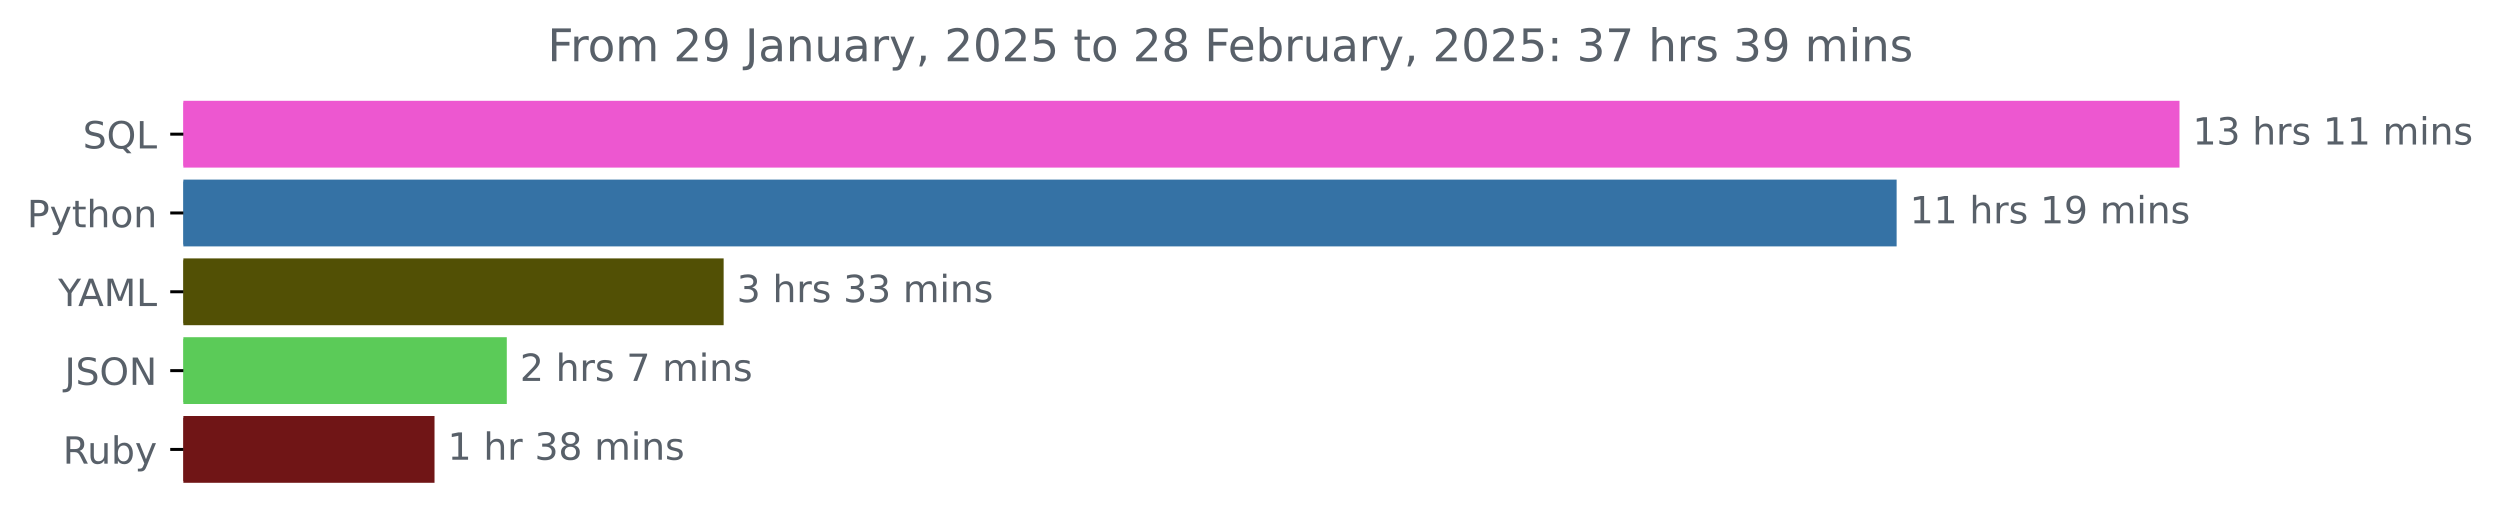
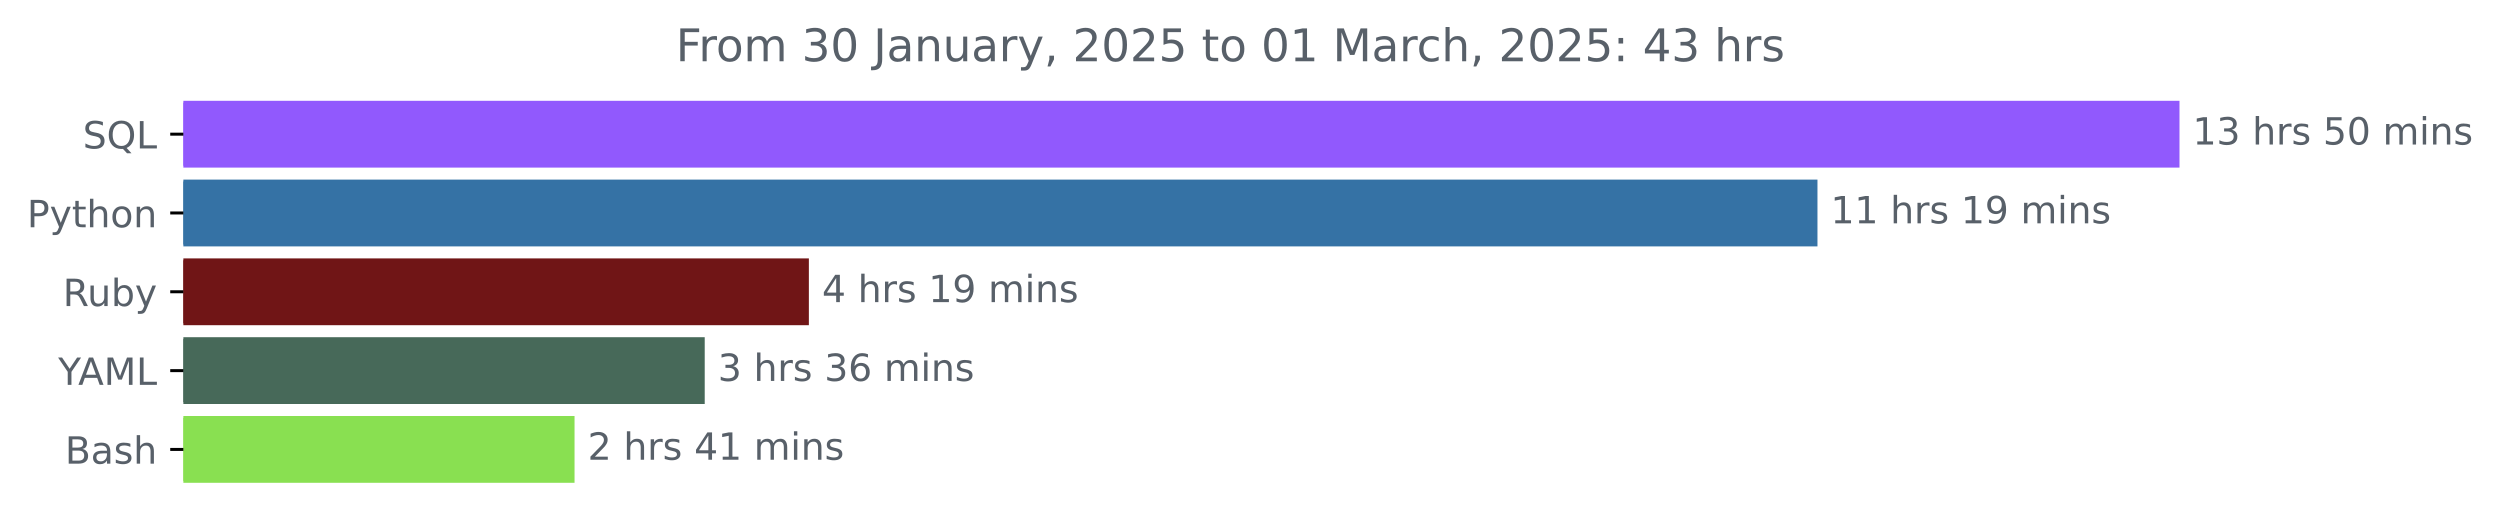
<svg xmlns="http://www.w3.org/2000/svg" xmlns:xlink="http://www.w3.org/1999/xlink" width="666.199pt" height="140.398pt" viewBox="0 0 666.199 140.398" version="1.1">
  <defs>
    <style type="text/css">*{stroke-linejoin: round; stroke-linecap: butt}</style>
  </defs>
  <g id="figure_1">
    <g id="patch_1">
      <path d="M 0 140.398  L 666.199 140.398  L 666.199 0  L 0 0  L 0 140.398  z " style="fill: none" />
    </g>
    <g id="axes_1">
      <g id="patch_2">
-         <path d="M 48.862 27.358  L 580.291 27.358  L 580.291 44.158  L 48.862 44.158  z " clip-path="url(#p074d5cef01)" style="fill: #ed57d0; stroke: #ed57d0; stroke-linejoin: miter" />
+         <path d="M 48.862 27.358  L 580.291 27.358  L 580.291 44.158  L 48.862 44.158  z " clip-path="url(#p44ab628d18)" style="fill: #9159fd; stroke: #9159fd; stroke-linejoin: miter" />
      </g>
      <g id="patch_3">
-         <path d="M 48.862 48.358  L 504.914 48.358  L 504.914 65.158  L 48.862 65.158  z " clip-path="url(#p074d5cef01)" style="fill: #3572a5; stroke: #3572a5; stroke-linejoin: miter" />
+         <path d="M 48.862 48.358  L 483.818 48.358  L 483.818 65.158  L 48.862 65.158  z " clip-path="url(#p44ab628d18)" style="fill: #3572a5; stroke: #3572a5; stroke-linejoin: miter" />
      </g>
      <g id="patch_4">
-         <path d="M 48.862 69.358  L 192.336 69.358  L 192.336 86.158  L 48.862 86.158  z " clip-path="url(#p074d5cef01)" style="fill: #525005; stroke: #525005; stroke-linejoin: miter" />
+         <path d="M 48.862 69.358  L 215.047 69.358  L 215.047 86.158  L 48.862 86.158  z " clip-path="url(#p44ab628d18)" style="fill: #701516; stroke: #701516; stroke-linejoin: miter" />
      </g>
      <g id="patch_5">
-         <path d="M 48.862 90.358  L 134.552 90.358  L 134.552 107.158  L 48.862 107.158  z " clip-path="url(#p074d5cef01)" style="fill: #5bcb58; stroke: #5bcb58; stroke-linejoin: miter" />
+         <path d="M 48.862 90.358  L 187.295 90.358  L 187.295 107.158  L 48.862 107.158  z " clip-path="url(#p44ab628d18)" style="fill: #476959; stroke: #476959; stroke-linejoin: miter" />
      </g>
      <g id="patch_6">
-         <path d="M 48.862 111.358  L 115.291 111.358  L 115.291 128.158  L 48.862 128.158  z " clip-path="url(#p074d5cef01)" style="fill: #701516; stroke: #701516; stroke-linejoin: miter" />
+         <path d="M 48.862 111.358  L 152.604 111.358  L 152.604 128.158  L 48.862 128.158  z " clip-path="url(#p44ab628d18)" style="fill: #89e051; stroke: #89e051; stroke-linejoin: miter" />
      </g>
      <g id="matplotlib.axis_1" />
      <g id="matplotlib.axis_2">
        <g id="ytick_1">
          <g id="line2d_1">
            <defs>
-               <path id="mf39de351c3" d="M 0 0  L -3.5 0  " style="stroke: #000000; stroke-width: 0.8" />
+               <path id="md99f0c4c1a" d="M 0 0  L -3.5 0  " style="stroke: #000000; stroke-width: 0.8" />
            </defs>
            <g>
-               <use xlink:href="#mf39de351c3" x="48.862" y="35.758" style="stroke: #000000; stroke-width: 0.8" />
+               <use xlink:href="#md99f0c4c1a" x="48.862" y="35.758" style="stroke: #000000; stroke-width: 0.8" />
            </g>
          </g>
          <g id="text_1">
            <g style="fill: #586069" transform="translate(22.07031 39.55734) scale(0.1 -0.1)">
              <defs>
                <path id="DejaVuSans-53" d="M 3425 4513  L 3425 3897  Q 3066 4069 2747 4153  Q 2428 4238 2131 4238  Q 1616 4238 1336 4038  Q 1056 3838 1056 3469  Q 1056 3159 1242 3001  Q 1428 2844 1947 2747  L 2328 2669  Q 3034 2534 3370 2195  Q 3706 1856 3706 1288  Q 3706 609 3251 259  Q 2797 -91 1919 -91  Q 1588 -91 1214 -16  Q 841 59 441 206  L 441 856  Q 825 641 1194 531  Q 1563 422 1919 422  Q 2459 422 2753 634  Q 3047 847 3047 1241  Q 3047 1584 2836 1778  Q 2625 1972 2144 2069  L 1759 2144  Q 1053 2284 737 2584  Q 422 2884 422 3419  Q 422 4038 858 4394  Q 1294 4750 2059 4750  Q 2388 4750 2728 4690  Q 3069 4631 3425 4513  z " transform="scale(0.015625)" />
                <path id="DejaVuSans-51" d="M 2522 4238  Q 1834 4238 1429 3725  Q 1025 3213 1025 2328  Q 1025 1447 1429 934  Q 1834 422 2522 422  Q 3209 422 3611 934  Q 4013 1447 4013 2328  Q 4013 3213 3611 3725  Q 3209 4238 2522 4238  z M 3406 84  L 4238 -825  L 3475 -825  L 2784 -78  Q 2681 -84 2626 -87  Q 2572 -91 2522 -91  Q 1538 -91 948 567  Q 359 1225 359 2328  Q 359 3434 948 4092  Q 1538 4750 2522 4750  Q 3503 4750 4090 4092  Q 4678 3434 4678 2328  Q 4678 1516 4351 937  Q 4025 359 3406 84  z " transform="scale(0.015625)" />
                <path id="DejaVuSans-4c" d="M 628 4666  L 1259 4666  L 1259 531  L 3531 531  L 3531 0  L 628 0  L 628 4666  z " transform="scale(0.015625)" />
              </defs>
              <use xlink:href="#DejaVuSans-53" />
              <use xlink:href="#DejaVuSans-51" x="63.477" />
              <use xlink:href="#DejaVuSans-4c" x="142.188" />
            </g>
          </g>
        </g>
        <g id="ytick_2">
          <g id="line2d_2">
            <g>
-               <use xlink:href="#mf39de351c3" x="48.862" y="56.758" style="stroke: #000000; stroke-width: 0.8" />
+               <use xlink:href="#md99f0c4c1a" x="48.862" y="56.758" style="stroke: #000000; stroke-width: 0.8" />
            </g>
          </g>
          <g id="text_2">
            <g style="fill: #586069" transform="translate(7.2 60.55734) scale(0.1 -0.1)">
              <defs>
                <path id="DejaVuSans-50" d="M 1259 4147  L 1259 2394  L 2053 2394  Q 2494 2394 2734 2622  Q 2975 2850 2975 3272  Q 2975 3691 2734 3919  Q 2494 4147 2053 4147  L 1259 4147  z M 628 4666  L 2053 4666  Q 2838 4666 3239 4311  Q 3641 3956 3641 3272  Q 3641 2581 3239 2228  Q 2838 1875 2053 1875  L 1259 1875  L 1259 0  L 628 0  L 628 4666  z " transform="scale(0.015625)" />
                <path id="DejaVuSans-79" d="M 2059 -325  Q 1816 -950 1584 -1140  Q 1353 -1331 966 -1331  L 506 -1331  L 506 -850  L 844 -850  Q 1081 -850 1212 -737  Q 1344 -625 1503 -206  L 1606 56  L 191 3500  L 800 3500  L 1894 763  L 2988 3500  L 3597 3500  L 2059 -325  z " transform="scale(0.015625)" />
                <path id="DejaVuSans-74" d="M 1172 4494  L 1172 3500  L 2356 3500  L 2356 3053  L 1172 3053  L 1172 1153  Q 1172 725 1289 603  Q 1406 481 1766 481  L 2356 481  L 2356 0  L 1766 0  Q 1100 0 847 248  Q 594 497 594 1153  L 594 3053  L 172 3053  L 172 3500  L 594 3500  L 594 4494  L 1172 4494  z " transform="scale(0.015625)" />
                <path id="DejaVuSans-68" d="M 3513 2113  L 3513 0  L 2938 0  L 2938 2094  Q 2938 2591 2744 2837  Q 2550 3084 2163 3084  Q 1697 3084 1428 2787  Q 1159 2491 1159 1978  L 1159 0  L 581 0  L 581 4863  L 1159 4863  L 1159 2956  Q 1366 3272 1645 3428  Q 1925 3584 2291 3584  Q 2894 3584 3203 3211  Q 3513 2838 3513 2113  z " transform="scale(0.015625)" />
                <path id="DejaVuSans-6f" d="M 1959 3097  Q 1497 3097 1228 2736  Q 959 2375 959 1747  Q 959 1119 1226 758  Q 1494 397 1959 397  Q 2419 397 2687 759  Q 2956 1122 2956 1747  Q 2956 2369 2687 2733  Q 2419 3097 1959 3097  z M 1959 3584  Q 2709 3584 3137 3096  Q 3566 2609 3566 1747  Q 3566 888 3137 398  Q 2709 -91 1959 -91  Q 1206 -91 779 398  Q 353 888 353 1747  Q 353 2609 779 3096  Q 1206 3584 1959 3584  z " transform="scale(0.015625)" />
                <path id="DejaVuSans-6e" d="M 3513 2113  L 3513 0  L 2938 0  L 2938 2094  Q 2938 2591 2744 2837  Q 2550 3084 2163 3084  Q 1697 3084 1428 2787  Q 1159 2491 1159 1978  L 1159 0  L 581 0  L 581 3500  L 1159 3500  L 1159 2956  Q 1366 3272 1645 3428  Q 1925 3584 2291 3584  Q 2894 3584 3203 3211  Q 3513 2838 3513 2113  z " transform="scale(0.015625)" />
              </defs>
              <use xlink:href="#DejaVuSans-50" />
              <use xlink:href="#DejaVuSans-79" x="60.303" />
              <use xlink:href="#DejaVuSans-74" x="119.482" />
              <use xlink:href="#DejaVuSans-68" x="158.691" />
              <use xlink:href="#DejaVuSans-6f" x="222.07" />
              <use xlink:href="#DejaVuSans-6e" x="283.252" />
            </g>
          </g>
        </g>
        <g id="ytick_3">
          <g id="line2d_3">
            <g>
-               <use xlink:href="#mf39de351c3" x="48.862" y="77.758" style="stroke: #000000; stroke-width: 0.8" />
+               <use xlink:href="#md99f0c4c1a" x="48.862" y="77.758" style="stroke: #000000; stroke-width: 0.8" />
            </g>
          </g>
          <g id="text_3">
-             <g style="fill: #586069" transform="translate(15.48906 81.55734) scale(0.1 -0.1)">
+             <g style="fill: #586069" transform="translate(16.75937 81.55734) scale(0.1 -0.1)">
+               <defs>
+                 <path id="DejaVuSans-52" d="M 2841 2188  Q 3044 2119 3236 1894  Q 3428 1669 3622 1275  L 4263 0  L 3584 0  L 2988 1197  Q 2756 1666 2539 1819  Q 2322 1972 1947 1972  L 1259 1972  L 1259 0  L 628 0  L 628 4666  L 2053 4666  Q 2853 4666 3247 4331  Q 3641 3997 3641 3322  Q 3641 2881 3436 2590  Q 3231 2300 2841 2188  z M 1259 4147  L 1259 2491  L 2053 2491  Q 2509 2491 2742 2702  Q 2975 2913 2975 3322  Q 2975 3731 2742 3939  Q 2509 4147 2053 4147  L 1259 4147  z " transform="scale(0.015625)" />
+                 <path id="DejaVuSans-75" d="M 544 1381  L 544 3500  L 1119 3500  L 1119 1403  Q 1119 906 1312 657  Q 1506 409 1894 409  Q 2359 409 2629 706  Q 2900 1003 2900 1516  L 2900 3500  L 3475 3500  L 3475 0  L 2900 0  L 2900 538  Q 2691 219 2414 64  Q 2138 -91 1772 -91  Q 1169 -91 856 284  Q 544 659 544 1381  z M 1991 3584  L 1991 3584  z " transform="scale(0.015625)" />
+                 <path id="DejaVuSans-62" d="M 3116 1747  Q 3116 2381 2855 2742  Q 2594 3103 2138 3103  Q 1681 3103 1420 2742  Q 1159 2381 1159 1747  Q 1159 1113 1420 752  Q 1681 391 2138 391  Q 2594 391 2855 752  Q 3116 1113 3116 1747  z M 1159 2969  Q 1341 3281 1617 3432  Q 1894 3584 2278 3584  Q 2916 3584 3314 3078  Q 3713 2572 3713 1747  Q 3713 922 3314 415  Q 2916 -91 2278 -91  Q 1894 -91 1617 61  Q 1341 213 1159 525  L 1159 0  L 581 0  L 581 4863  L 1159 4863  L 1159 2969  z " transform="scale(0.015625)" />
+               </defs>
+               <use xlink:href="#DejaVuSans-52" />
+               <use xlink:href="#DejaVuSans-75" x="64.982" />
+               <use xlink:href="#DejaVuSans-62" x="128.361" />
+               <use xlink:href="#DejaVuSans-79" x="191.838" />
+             </g>
+           </g>
+         </g>
+         <g id="ytick_4">
+           <g id="line2d_4">
+             <g>
+               <use xlink:href="#md99f0c4c1a" x="48.862" y="98.758" style="stroke: #000000; stroke-width: 0.8" />
+             </g>
+           </g>
+           <g id="text_4">
+             <g style="fill: #586069" transform="translate(15.48906 102.5573) scale(0.1 -0.1)">
              <defs>
                <path id="DejaVuSans-59" d="M -13 4666  L 666 4666  L 1959 2747  L 3244 4666  L 3922 4666  L 2272 2222  L 2272 0  L 1638 0  L 1638 2222  L -13 4666  z " transform="scale(0.015625)" />
                <path id="DejaVuSans-41" d="M 2188 4044  L 1331 1722  L 3047 1722  L 2188 4044  z M 1831 4666  L 2547 4666  L 4325 0  L 3669 0  L 3244 1197  L 1141 1197  L 716 0  L 50 0  L 1831 4666  z " transform="scale(0.015625)" />
                <path id="DejaVuSans-4d" d="M 628 4666  L 1569 4666  L 2759 1491  L 3956 4666  L 4897 4666  L 4897 0  L 4281 0  L 4281 4097  L 3078 897  L 2444 897  L 1241 4097  L 1241 0  L 628 0  L 628 4666  z " transform="scale(0.015625)" />
              </defs>
              <use xlink:href="#DejaVuSans-59" />
              <use xlink:href="#DejaVuSans-41" x="53.334" />
              <use xlink:href="#DejaVuSans-4d" x="121.742" />
              <use xlink:href="#DejaVuSans-4c" x="208.021" />
            </g>
          </g>
        </g>
-         <g id="ytick_4">
-           <g id="line2d_4">
-             <g>
-               <use xlink:href="#mf39de351c3" x="48.862" y="98.758" style="stroke: #000000; stroke-width: 0.8" />
-             </g>
-           </g>
-           <g id="text_4">
-             <g style="fill: #586069" transform="translate(17.21094 102.5573) scale(0.1 -0.1)">
-               <defs>
-                 <path id="DejaVuSans-4a" d="M 628 4666  L 1259 4666  L 1259 325  Q 1259 -519 939 -900  Q 619 -1281 -91 -1281  L -331 -1281  L -331 -750  L -134 -750  Q 284 -750 456 -515  Q 628 -281 628 325  L 628 4666  z " transform="scale(0.015625)" />
-                 <path id="DejaVuSans-4f" d="M 2522 4238  Q 1834 4238 1429 3725  Q 1025 3213 1025 2328  Q 1025 1447 1429 934  Q 1834 422 2522 422  Q 3209 422 3611 934  Q 4013 1447 4013 2328  Q 4013 3213 3611 3725  Q 3209 4238 2522 4238  z M 2522 4750  Q 3503 4750 4090 4092  Q 4678 3434 4678 2328  Q 4678 1225 4090 567  Q 3503 -91 2522 -91  Q 1538 -91 948 565  Q 359 1222 359 2328  Q 359 3434 948 4092  Q 1538 4750 2522 4750  z " transform="scale(0.015625)" />
-                 <path id="DejaVuSans-4e" d="M 628 4666  L 1478 4666  L 3547 763  L 3547 4666  L 4159 4666  L 4159 0  L 3309 0  L 1241 3903  L 1241 0  L 628 0  L 628 4666  z " transform="scale(0.015625)" />
-               </defs>
-               <use xlink:href="#DejaVuSans-4a" />
-               <use xlink:href="#DejaVuSans-53" x="29.492" />
-               <use xlink:href="#DejaVuSans-4f" x="92.969" />
-               <use xlink:href="#DejaVuSans-4e" x="171.68" />
-             </g>
-           </g>
-         </g>
        <g id="ytick_5">
          <g id="line2d_5">
            <g>
-               <use xlink:href="#mf39de351c3" x="48.862" y="119.758" style="stroke: #000000; stroke-width: 0.8" />
+               <use xlink:href="#md99f0c4c1a" x="48.862" y="119.758" style="stroke: #000000; stroke-width: 0.8" />
            </g>
          </g>
          <g id="text_5">
-             <g style="fill: #586069" transform="translate(16.75937 123.5573) scale(0.1 -0.1)">
-               <defs>
-                 <path id="DejaVuSans-52" d="M 2841 2188  Q 3044 2119 3236 1894  Q 3428 1669 3622 1275  L 4263 0  L 3584 0  L 2988 1197  Q 2756 1666 2539 1819  Q 2322 1972 1947 1972  L 1259 1972  L 1259 0  L 628 0  L 628 4666  L 2053 4666  Q 2853 4666 3247 4331  Q 3641 3997 3641 3322  Q 3641 2881 3436 2590  Q 3231 2300 2841 2188  z M 1259 4147  L 1259 2491  L 2053 2491  Q 2509 2491 2742 2702  Q 2975 2913 2975 3322  Q 2975 3731 2742 3939  Q 2509 4147 2053 4147  L 1259 4147  z " transform="scale(0.015625)" />
-                 <path id="DejaVuSans-75" d="M 544 1381  L 544 3500  L 1119 3500  L 1119 1403  Q 1119 906 1312 657  Q 1506 409 1894 409  Q 2359 409 2629 706  Q 2900 1003 2900 1516  L 2900 3500  L 3475 3500  L 3475 0  L 2900 0  L 2900 538  Q 2691 219 2414 64  Q 2138 -91 1772 -91  Q 1169 -91 856 284  Q 544 659 544 1381  z M 1991 3584  L 1991 3584  z " transform="scale(0.015625)" />
-                 <path id="DejaVuSans-62" d="M 3116 1747  Q 3116 2381 2855 2742  Q 2594 3103 2138 3103  Q 1681 3103 1420 2742  Q 1159 2381 1159 1747  Q 1159 1113 1420 752  Q 1681 391 2138 391  Q 2594 391 2855 752  Q 3116 1113 3116 1747  z M 1159 2969  Q 1341 3281 1617 3432  Q 1894 3584 2278 3584  Q 2916 3584 3314 3078  Q 3713 2572 3713 1747  Q 3713 922 3314 415  Q 2916 -91 2278 -91  Q 1894 -91 1617 61  Q 1341 213 1159 525  L 1159 0  L 581 0  L 581 4863  L 1159 4863  L 1159 2969  z " transform="scale(0.015625)" />
-               </defs>
-               <use xlink:href="#DejaVuSans-52" />
-               <use xlink:href="#DejaVuSans-75" x="64.982" />
-               <use xlink:href="#DejaVuSans-62" x="128.361" />
-               <use xlink:href="#DejaVuSans-79" x="191.838" />
+             <g style="fill: #586069" transform="translate(17.32656 123.5573) scale(0.1 -0.1)">
+               <defs>
+                 <path id="DejaVuSans-42" d="M 1259 2228  L 1259 519  L 2272 519  Q 2781 519 3026 730  Q 3272 941 3272 1375  Q 3272 1813 3026 2020  Q 2781 2228 2272 2228  L 1259 2228  z M 1259 4147  L 1259 2741  L 2194 2741  Q 2656 2741 2882 2914  Q 3109 3088 3109 3444  Q 3109 3797 2882 3972  Q 2656 4147 2194 4147  L 1259 4147  z M 628 4666  L 2241 4666  Q 2963 4666 3353 4366  Q 3744 4066 3744 3513  Q 3744 3084 3544 2831  Q 3344 2578 2956 2516  Q 3422 2416 3680 2098  Q 3938 1781 3938 1306  Q 3938 681 3513 340  Q 3088 0 2303 0  L 628 0  L 628 4666  z " transform="scale(0.015625)" />
+                 <path id="DejaVuSans-61" d="M 2194 1759  Q 1497 1759 1228 1600  Q 959 1441 959 1056  Q 959 750 1161 570  Q 1363 391 1709 391  Q 2188 391 2477 730  Q 2766 1069 2766 1631  L 2766 1759  L 2194 1759  z M 3341 1997  L 3341 0  L 2766 0  L 2766 531  Q 2569 213 2275 61  Q 1981 -91 1556 -91  Q 1019 -91 701 211  Q 384 513 384 1019  Q 384 1609 779 1909  Q 1175 2209 1959 2209  L 2766 2209  L 2766 2266  Q 2766 2663 2505 2880  Q 2244 3097 1772 3097  Q 1472 3097 1187 3025  Q 903 2953 641 2809  L 641 3341  Q 956 3463 1253 3523  Q 1550 3584 1831 3584  Q 2591 3584 2966 3190  Q 3341 2797 3341 1997  z " transform="scale(0.015625)" />
+                 <path id="DejaVuSans-73" d="M 2834 3397  L 2834 2853  Q 2591 2978 2328 3040  Q 2066 3103 1784 3103  Q 1356 3103 1142 2972  Q 928 2841 928 2578  Q 928 2378 1081 2264  Q 1234 2150 1697 2047  L 1894 2003  Q 2506 1872 2764 1633  Q 3022 1394 3022 966  Q 3022 478 2636 193  Q 2250 -91 1575 -91  Q 1294 -91 989 -36  Q 684 19 347 128  L 347 722  Q 666 556 975 473  Q 1284 391 1588 391  Q 1994 391 2212 530  Q 2431 669 2431 922  Q 2431 1156 2273 1281  Q 2116 1406 1581 1522  L 1381 1569  Q 847 1681 609 1914  Q 372 2147 372 2553  Q 372 3047 722 3315  Q 1072 3584 1716 3584  Q 2034 3584 2315 3537  Q 2597 3491 2834 3397  z " transform="scale(0.015625)" />
+               </defs>
+               <use xlink:href="#DejaVuSans-42" />
+               <use xlink:href="#DejaVuSans-61" x="68.604" />
+               <use xlink:href="#DejaVuSans-73" x="129.883" />
+               <use xlink:href="#DejaVuSans-68" x="181.982" />
            </g>
          </g>
        </g>
      </g>
      <g id="text_6">
        <g style="fill: #586069" transform="translate(584.2911 38.5175) scale(0.1 -0.1)">
          <defs>
            <path id="DejaVuSans-31" d="M 794 531  L 1825 531  L 1825 4091  L 703 3866  L 703 4441  L 1819 4666  L 2450 4666  L 2450 531  L 3481 531  L 3481 0  L 794 0  L 794 531  z " transform="scale(0.015625)" />
            <path id="DejaVuSans-33" d="M 2597 2516  Q 3050 2419 3304 2112  Q 3559 1806 3559 1356  Q 3559 666 3084 287  Q 2609 -91 1734 -91  Q 1441 -91 1130 -33  Q 819 25 488 141  L 488 750  Q 750 597 1062 519  Q 1375 441 1716 441  Q 2309 441 2620 675  Q 2931 909 2931 1356  Q 2931 1769 2642 2001  Q 2353 2234 1838 2234  L 1294 2234  L 1294 2753  L 1863 2753  Q 2328 2753 2575 2939  Q 2822 3125 2822 3475  Q 2822 3834 2567 4026  Q 2313 4219 1838 4219  Q 1578 4219 1281 4162  Q 984 4106 628 3988  L 628 4550  Q 988 4650 1302 4700  Q 1616 4750 1894 4750  Q 2613 4750 3031 4423  Q 3450 4097 3450 3541  Q 3450 3153 3228 2886  Q 3006 2619 2597 2516  z " transform="scale(0.015625)" />
            <path id="DejaVuSans-20" transform="scale(0.015625)" />
            <path id="DejaVuSans-72" d="M 2631 2963  Q 2534 3019 2420 3045  Q 2306 3072 2169 3072  Q 1681 3072 1420 2755  Q 1159 2438 1159 1844  L 1159 0  L 581 0  L 581 3500  L 1159 3500  L 1159 2956  Q 1341 3275 1631 3429  Q 1922 3584 2338 3584  Q 2397 3584 2469 3576  Q 2541 3569 2628 3553  L 2631 2963  z " transform="scale(0.015625)" />
-             <path id="DejaVuSans-73" d="M 2834 3397  L 2834 2853  Q 2591 2978 2328 3040  Q 2066 3103 1784 3103  Q 1356 3103 1142 2972  Q 928 2841 928 2578  Q 928 2378 1081 2264  Q 1234 2150 1697 2047  L 1894 2003  Q 2506 1872 2764 1633  Q 3022 1394 3022 966  Q 3022 478 2636 193  Q 2250 -91 1575 -91  Q 1294 -91 989 -36  Q 684 19 347 128  L 347 722  Q 666 556 975 473  Q 1284 391 1588 391  Q 1994 391 2212 530  Q 2431 669 2431 922  Q 2431 1156 2273 1281  Q 2116 1406 1581 1522  L 1381 1569  Q 847 1681 609 1914  Q 372 2147 372 2553  Q 372 3047 722 3315  Q 1072 3584 1716 3584  Q 2034 3584 2315 3537  Q 2597 3491 2834 3397  z " transform="scale(0.015625)" />
+             <path id="DejaVuSans-35" d="M 691 4666  L 3169 4666  L 3169 4134  L 1269 4134  L 1269 2991  Q 1406 3038 1543 3061  Q 1681 3084 1819 3084  Q 2600 3084 3056 2656  Q 3513 2228 3513 1497  Q 3513 744 3044 326  Q 2575 -91 1722 -91  Q 1428 -91 1123 -41  Q 819 9 494 109  L 494 744  Q 775 591 1075 516  Q 1375 441 1709 441  Q 2250 441 2565 725  Q 2881 1009 2881 1497  Q 2881 1984 2565 2268  Q 2250 2553 1709 2553  Q 1456 2553 1204 2497  Q 953 2441 691 2322  L 691 4666  z " transform="scale(0.015625)" />
+             <path id="DejaVuSans-30" d="M 2034 4250  Q 1547 4250 1301 3770  Q 1056 3291 1056 2328  Q 1056 1369 1301 889  Q 1547 409 2034 409  Q 2525 409 2770 889  Q 3016 1369 3016 2328  Q 3016 3291 2770 3770  Q 2525 4250 2034 4250  z M 2034 4750  Q 2819 4750 3233 4129  Q 3647 3509 3647 2328  Q 3647 1150 3233 529  Q 2819 -91 2034 -91  Q 1250 -91 836 529  Q 422 1150 422 2328  Q 422 3509 836 4129  Q 1250 4750 2034 4750  z " transform="scale(0.015625)" />
            <path id="DejaVuSans-6d" d="M 3328 2828  Q 3544 3216 3844 3400  Q 4144 3584 4550 3584  Q 5097 3584 5394 3201  Q 5691 2819 5691 2113  L 5691 0  L 5113 0  L 5113 2094  Q 5113 2597 4934 2840  Q 4756 3084 4391 3084  Q 3944 3084 3684 2787  Q 3425 2491 3425 1978  L 3425 0  L 2847 0  L 2847 2094  Q 2847 2600 2669 2842  Q 2491 3084 2119 3084  Q 1678 3084 1418 2786  Q 1159 2488 1159 1978  L 1159 0  L 581 0  L 581 3500  L 1159 3500  L 1159 2956  Q 1356 3278 1631 3431  Q 1906 3584 2284 3584  Q 2666 3584 2933 3390  Q 3200 3197 3328 2828  z " transform="scale(0.015625)" />
            <path id="DejaVuSans-69" d="M 603 3500  L 1178 3500  L 1178 0  L 603 0  L 603 3500  z M 603 4863  L 1178 4863  L 1178 4134  L 603 4134  L 603 4863  z " transform="scale(0.015625)" />
          </defs>
          <use xlink:href="#DejaVuSans-31" />
          <use xlink:href="#DejaVuSans-33" x="63.623" />
          <use xlink:href="#DejaVuSans-20" x="127.246" />
          <use xlink:href="#DejaVuSans-68" x="159.033" />
          <use xlink:href="#DejaVuSans-72" x="222.412" />
          <use xlink:href="#DejaVuSans-73" x="263.525" />
          <use xlink:href="#DejaVuSans-20" x="315.625" />
-           <use xlink:href="#DejaVuSans-31" x="347.412" />
-           <use xlink:href="#DejaVuSans-31" x="411.035" />
+           <use xlink:href="#DejaVuSans-35" x="347.412" />
+           <use xlink:href="#DejaVuSans-30" x="411.035" />
          <use xlink:href="#DejaVuSans-20" x="474.658" />
          <use xlink:href="#DejaVuSans-6d" x="506.445" />
          <use xlink:href="#DejaVuSans-69" x="603.857" />
          <use xlink:href="#DejaVuSans-6e" x="631.641" />
          <use xlink:href="#DejaVuSans-73" x="695.02" />
        </g>
      </g>
      <g id="text_7">
-         <g style="fill: #586069" transform="translate(508.9144 59.5175) scale(0.1 -0.1)">
+         <g style="fill: #586069" transform="translate(487.8179 59.5175) scale(0.1 -0.1)">
          <defs>
            <path id="DejaVuSans-39" d="M 703 97  L 703 672  Q 941 559 1184 500  Q 1428 441 1663 441  Q 2288 441 2617 861  Q 2947 1281 2994 2138  Q 2813 1869 2534 1725  Q 2256 1581 1919 1581  Q 1219 1581 811 2004  Q 403 2428 403 3163  Q 403 3881 828 4315  Q 1253 4750 1959 4750  Q 2769 4750 3195 4129  Q 3622 3509 3622 2328  Q 3622 1225 3098 567  Q 2575 -91 1691 -91  Q 1453 -91 1209 -44  Q 966 3 703 97  z M 1959 2075  Q 2384 2075 2632 2365  Q 2881 2656 2881 3163  Q 2881 3666 2632 3958  Q 2384 4250 1959 4250  Q 1534 4250 1286 3958  Q 1038 3666 1038 3163  Q 1038 2656 1286 2365  Q 1534 2075 1959 2075  z " transform="scale(0.015625)" />
          </defs>
          <use xlink:href="#DejaVuSans-31" />
          <use xlink:href="#DejaVuSans-31" x="63.623" />
          <use xlink:href="#DejaVuSans-20" x="127.246" />
          <use xlink:href="#DejaVuSans-68" x="159.033" />
          <use xlink:href="#DejaVuSans-72" x="222.412" />
          <use xlink:href="#DejaVuSans-73" x="263.525" />
          <use xlink:href="#DejaVuSans-20" x="315.625" />
          <use xlink:href="#DejaVuSans-31" x="347.412" />
          <use xlink:href="#DejaVuSans-39" x="411.035" />
          <use xlink:href="#DejaVuSans-20" x="474.658" />
          <use xlink:href="#DejaVuSans-6d" x="506.445" />
          <use xlink:href="#DejaVuSans-69" x="603.857" />
          <use xlink:href="#DejaVuSans-6e" x="631.641" />
          <use xlink:href="#DejaVuSans-73" x="695.02" />
        </g>
      </g>
      <g id="text_8">
-         <g style="fill: #586069" transform="translate(196.3361 80.5175) scale(0.1 -0.1)">
+         <g style="fill: #586069" transform="translate(219.0475 80.5175) scale(0.1 -0.1)">
+           <defs>
+             <path id="DejaVuSans-34" d="M 2419 4116  L 825 1625  L 2419 1625  L 2419 4116  z M 2253 4666  L 3047 4666  L 3047 1625  L 3713 1625  L 3713 1100  L 3047 1100  L 3047 0  L 2419 0  L 2419 1100  L 313 1100  L 313 1709  L 2253 4666  z " transform="scale(0.015625)" />
+           </defs>
+           <use xlink:href="#DejaVuSans-34" />
+           <use xlink:href="#DejaVuSans-20" x="63.623" />
+           <use xlink:href="#DejaVuSans-68" x="95.41" />
+           <use xlink:href="#DejaVuSans-72" x="158.789" />
+           <use xlink:href="#DejaVuSans-73" x="199.902" />
+           <use xlink:href="#DejaVuSans-20" x="252.002" />
+           <use xlink:href="#DejaVuSans-31" x="283.789" />
+           <use xlink:href="#DejaVuSans-39" x="347.412" />
+           <use xlink:href="#DejaVuSans-20" x="411.035" />
+           <use xlink:href="#DejaVuSans-6d" x="442.822" />
+           <use xlink:href="#DejaVuSans-69" x="540.234" />
+           <use xlink:href="#DejaVuSans-6e" x="568.018" />
+           <use xlink:href="#DejaVuSans-73" x="631.396" />
+         </g>
+       </g>
+       <g id="text_9">
+         <g style="fill: #586069" transform="translate(191.2949 101.5175) scale(0.1 -0.1)">
+           <defs>
+             <path id="DejaVuSans-36" d="M 2113 2584  Q 1688 2584 1439 2293  Q 1191 2003 1191 1497  Q 1191 994 1439 701  Q 1688 409 2113 409  Q 2538 409 2786 701  Q 3034 994 3034 1497  Q 3034 2003 2786 2293  Q 2538 2584 2113 2584  z M 3366 4563  L 3366 3988  Q 3128 4100 2886 4159  Q 2644 4219 2406 4219  Q 1781 4219 1451 3797  Q 1122 3375 1075 2522  Q 1259 2794 1537 2939  Q 1816 3084 2150 3084  Q 2853 3084 3261 2657  Q 3669 2231 3669 1497  Q 3669 778 3244 343  Q 2819 -91 2113 -91  Q 1303 -91 875 529  Q 447 1150 447 2328  Q 447 3434 972 4092  Q 1497 4750 2381 4750  Q 2619 4750 2861 4703  Q 3103 4656 3366 4563  z " transform="scale(0.015625)" />
+           </defs>
          <use xlink:href="#DejaVuSans-33" />
          <use xlink:href="#DejaVuSans-20" x="63.623" />
          <use xlink:href="#DejaVuSans-68" x="95.41" />
          <use xlink:href="#DejaVuSans-72" x="158.789" />
          <use xlink:href="#DejaVuSans-73" x="199.902" />
          <use xlink:href="#DejaVuSans-20" x="252.002" />
          <use xlink:href="#DejaVuSans-33" x="283.789" />
-           <use xlink:href="#DejaVuSans-33" x="347.412" />
+           <use xlink:href="#DejaVuSans-36" x="347.412" />
          <use xlink:href="#DejaVuSans-20" x="411.035" />
          <use xlink:href="#DejaVuSans-6d" x="442.822" />
          <use xlink:href="#DejaVuSans-69" x="540.234" />
          <use xlink:href="#DejaVuSans-6e" x="568.018" />
          <use xlink:href="#DejaVuSans-73" x="631.396" />
        </g>
      </g>
-       <g id="text_9">
-         <g style="fill: #586069" transform="translate(138.5523 101.5175) scale(0.1 -0.1)">
+       <g id="text_10">
+         <g style="fill: #586069" transform="translate(156.6042 122.5175) scale(0.1 -0.1)">
          <defs>
            <path id="DejaVuSans-32" d="M 1228 531  L 3431 531  L 3431 0  L 469 0  L 469 531  Q 828 903 1448 1529  Q 2069 2156 2228 2338  Q 2531 2678 2651 2914  Q 2772 3150 2772 3378  Q 2772 3750 2511 3984  Q 2250 4219 1831 4219  Q 1534 4219 1204 4116  Q 875 4013 500 3803  L 500 4441  Q 881 4594 1212 4672  Q 1544 4750 1819 4750  Q 2544 4750 2975 4387  Q 3406 4025 3406 3419  Q 3406 3131 3298 2873  Q 3191 2616 2906 2266  Q 2828 2175 2409 1742  Q 1991 1309 1228 531  z " transform="scale(0.015625)" />
-             <path id="DejaVuSans-37" d="M 525 4666  L 3525 4666  L 3525 4397  L 1831 0  L 1172 0  L 2766 4134  L 525 4134  L 525 4666  z " transform="scale(0.015625)" />
          </defs>
          <use xlink:href="#DejaVuSans-32" />
          <use xlink:href="#DejaVuSans-20" x="63.623" />
          <use xlink:href="#DejaVuSans-68" x="95.41" />
          <use xlink:href="#DejaVuSans-72" x="158.789" />
          <use xlink:href="#DejaVuSans-73" x="199.902" />
          <use xlink:href="#DejaVuSans-20" x="252.002" />
-           <use xlink:href="#DejaVuSans-37" x="283.789" />
-           <use xlink:href="#DejaVuSans-20" x="347.412" />
-           <use xlink:href="#DejaVuSans-6d" x="379.199" />
-           <use xlink:href="#DejaVuSans-69" x="476.611" />
-           <use xlink:href="#DejaVuSans-6e" x="504.395" />
-           <use xlink:href="#DejaVuSans-73" x="567.773" />
-         </g>
-       </g>
-       <g id="text_10">
-         <g style="fill: #586069" transform="translate(119.2911 122.5175) scale(0.1 -0.1)">
-           <defs>
-             <path id="DejaVuSans-38" d="M 2034 2216  Q 1584 2216 1326 1975  Q 1069 1734 1069 1313  Q 1069 891 1326 650  Q 1584 409 2034 409  Q 2484 409 2743 651  Q 3003 894 3003 1313  Q 3003 1734 2745 1975  Q 2488 2216 2034 2216  z M 1403 2484  Q 997 2584 770 2862  Q 544 3141 544 3541  Q 544 4100 942 4425  Q 1341 4750 2034 4750  Q 2731 4750 3128 4425  Q 3525 4100 3525 3541  Q 3525 3141 3298 2862  Q 3072 2584 2669 2484  Q 3125 2378 3379 2068  Q 3634 1759 3634 1313  Q 3634 634 3220 271  Q 2806 -91 2034 -91  Q 1263 -91 848 271  Q 434 634 434 1313  Q 434 1759 690 2068  Q 947 2378 1403 2484  z M 1172 3481  Q 1172 3119 1398 2916  Q 1625 2713 2034 2713  Q 2441 2713 2670 2916  Q 2900 3119 2900 3481  Q 2900 3844 2670 4047  Q 2441 4250 2034 4250  Q 1625 4250 1398 4047  Q 1172 3844 1172 3481  z " transform="scale(0.015625)" />
-           </defs>
-           <use xlink:href="#DejaVuSans-31" />
-           <use xlink:href="#DejaVuSans-20" x="63.623" />
-           <use xlink:href="#DejaVuSans-68" x="95.41" />
-           <use xlink:href="#DejaVuSans-72" x="158.789" />
-           <use xlink:href="#DejaVuSans-20" x="199.902" />
-           <use xlink:href="#DejaVuSans-33" x="231.689" />
-           <use xlink:href="#DejaVuSans-38" x="295.312" />
-           <use xlink:href="#DejaVuSans-20" x="358.936" />
-           <use xlink:href="#DejaVuSans-6d" x="390.723" />
-           <use xlink:href="#DejaVuSans-69" x="488.135" />
-           <use xlink:href="#DejaVuSans-6e" x="515.918" />
-           <use xlink:href="#DejaVuSans-73" x="579.297" />
+           <use xlink:href="#DejaVuSans-34" x="283.789" />
+           <use xlink:href="#DejaVuSans-31" x="347.412" />
+           <use xlink:href="#DejaVuSans-20" x="411.035" />
+           <use xlink:href="#DejaVuSans-6d" x="442.822" />
+           <use xlink:href="#DejaVuSans-69" x="540.234" />
+           <use xlink:href="#DejaVuSans-6e" x="568.018" />
+           <use xlink:href="#DejaVuSans-73" x="631.396" />
        </g>
      </g>
      <g id="text_11">
-         <g style="fill: #586069" transform="translate(145.9191 16.31812) scale(0.12 -0.12)">
+         <g style="fill: #586069" transform="translate(180.1059 16.31812) scale(0.12 -0.12)">
          <defs>
            <path id="DejaVuSans-46" d="M 628 4666  L 3309 4666  L 3309 4134  L 1259 4134  L 1259 2759  L 3109 2759  L 3109 2228  L 1259 2228  L 1259 0  L 628 0  L 628 4666  z " transform="scale(0.015625)" />
-             <path id="DejaVuSans-61" d="M 2194 1759  Q 1497 1759 1228 1600  Q 959 1441 959 1056  Q 959 750 1161 570  Q 1363 391 1709 391  Q 2188 391 2477 730  Q 2766 1069 2766 1631  L 2766 1759  L 2194 1759  z M 3341 1997  L 3341 0  L 2766 0  L 2766 531  Q 2569 213 2275 61  Q 1981 -91 1556 -91  Q 1019 -91 701 211  Q 384 513 384 1019  Q 384 1609 779 1909  Q 1175 2209 1959 2209  L 2766 2209  L 2766 2266  Q 2766 2663 2505 2880  Q 2244 3097 1772 3097  Q 1472 3097 1187 3025  Q 903 2953 641 2809  L 641 3341  Q 956 3463 1253 3523  Q 1550 3584 1831 3584  Q 2591 3584 2966 3190  Q 3341 2797 3341 1997  z " transform="scale(0.015625)" />
+             <path id="DejaVuSans-4a" d="M 628 4666  L 1259 4666  L 1259 325  Q 1259 -519 939 -900  Q 619 -1281 -91 -1281  L -331 -1281  L -331 -750  L -134 -750  Q 284 -750 456 -515  Q 628 -281 628 325  L 628 4666  z " transform="scale(0.015625)" />
            <path id="DejaVuSans-2c" d="M 750 794  L 1409 794  L 1409 256  L 897 -744  L 494 -744  L 750 256  L 750 794  z " transform="scale(0.015625)" />
-             <path id="DejaVuSans-30" d="M 2034 4250  Q 1547 4250 1301 3770  Q 1056 3291 1056 2328  Q 1056 1369 1301 889  Q 1547 409 2034 409  Q 2525 409 2770 889  Q 3016 1369 3016 2328  Q 3016 3291 2770 3770  Q 2525 4250 2034 4250  z M 2034 4750  Q 2819 4750 3233 4129  Q 3647 3509 3647 2328  Q 3647 1150 3233 529  Q 2819 -91 2034 -91  Q 1250 -91 836 529  Q 422 1150 422 2328  Q 422 3509 836 4129  Q 1250 4750 2034 4750  z " transform="scale(0.015625)" />
-             <path id="DejaVuSans-35" d="M 691 4666  L 3169 4666  L 3169 4134  L 1269 4134  L 1269 2991  Q 1406 3038 1543 3061  Q 1681 3084 1819 3084  Q 2600 3084 3056 2656  Q 3513 2228 3513 1497  Q 3513 744 3044 326  Q 2575 -91 1722 -91  Q 1428 -91 1123 -41  Q 819 9 494 109  L 494 744  Q 775 591 1075 516  Q 1375 441 1709 441  Q 2250 441 2565 725  Q 2881 1009 2881 1497  Q 2881 1984 2565 2268  Q 2250 2553 1709 2553  Q 1456 2553 1204 2497  Q 953 2441 691 2322  L 691 4666  z " transform="scale(0.015625)" />
-             <path id="DejaVuSans-65" d="M 3597 1894  L 3597 1613  L 953 1613  Q 991 1019 1311 708  Q 1631 397 2203 397  Q 2534 397 2845 478  Q 3156 559 3463 722  L 3463 178  Q 3153 47 2828 -22  Q 2503 -91 2169 -91  Q 1331 -91 842 396  Q 353 884 353 1716  Q 353 2575 817 3079  Q 1281 3584 2069 3584  Q 2775 3584 3186 3129  Q 3597 2675 3597 1894  z M 3022 2063  Q 3016 2534 2758 2815  Q 2500 3097 2075 3097  Q 1594 3097 1305 2825  Q 1016 2553 972 2059  L 3022 2063  z " transform="scale(0.015625)" />
+             <path id="DejaVuSans-63" d="M 3122 3366  L 3122 2828  Q 2878 2963 2633 3030  Q 2388 3097 2138 3097  Q 1578 3097 1268 2742  Q 959 2388 959 1747  Q 959 1106 1268 751  Q 1578 397 2138 397  Q 2388 397 2633 464  Q 2878 531 3122 666  L 3122 134  Q 2881 22 2623 -34  Q 2366 -91 2075 -91  Q 1284 -91 818 406  Q 353 903 353 1747  Q 353 2603 823 3093  Q 1294 3584 2113 3584  Q 2378 3584 2631 3529  Q 2884 3475 3122 3366  z " transform="scale(0.015625)" />
            <path id="DejaVuSans-3a" d="M 750 794  L 1409 794  L 1409 0  L 750 0  L 750 794  z M 750 3309  L 1409 3309  L 1409 2516  L 750 2516  L 750 3309  z " transform="scale(0.015625)" />
          </defs>
          <use xlink:href="#DejaVuSans-46" />
          <use xlink:href="#DejaVuSans-72" x="50.27" />
          <use xlink:href="#DejaVuSans-6f" x="89.133" />
          <use xlink:href="#DejaVuSans-6d" x="150.314" />
          <use xlink:href="#DejaVuSans-20" x="247.727" />
-           <use xlink:href="#DejaVuSans-32" x="279.514" />
-           <use xlink:href="#DejaVuSans-39" x="343.137" />
+           <use xlink:href="#DejaVuSans-33" x="279.514" />
+           <use xlink:href="#DejaVuSans-30" x="343.137" />
          <use xlink:href="#DejaVuSans-20" x="406.76" />
          <use xlink:href="#DejaVuSans-4a" x="438.547" />
          <use xlink:href="#DejaVuSans-61" x="468.039" />
          <use xlink:href="#DejaVuSans-6e" x="529.318" />
          <use xlink:href="#DejaVuSans-75" x="592.697" />
          <use xlink:href="#DejaVuSans-61" x="656.076" />
          <use xlink:href="#DejaVuSans-72" x="717.355" />
          <use xlink:href="#DejaVuSans-79" x="758.469" />
          <use xlink:href="#DejaVuSans-2c" x="817.648" />
          <use xlink:href="#DejaVuSans-20" x="849.436" />
          <use xlink:href="#DejaVuSans-32" x="881.223" />
          <use xlink:href="#DejaVuSans-30" x="944.846" />
          <use xlink:href="#DejaVuSans-32" x="1008.469" />
          <use xlink:href="#DejaVuSans-35" x="1072.092" />
          <use xlink:href="#DejaVuSans-20" x="1135.715" />
          <use xlink:href="#DejaVuSans-74" x="1167.502" />
          <use xlink:href="#DejaVuSans-6f" x="1206.711" />
          <use xlink:href="#DejaVuSans-20" x="1267.893" />
-           <use xlink:href="#DejaVuSans-32" x="1299.68" />
-           <use xlink:href="#DejaVuSans-38" x="1363.303" />
+           <use xlink:href="#DejaVuSans-30" x="1299.68" />
+           <use xlink:href="#DejaVuSans-31" x="1363.303" />
          <use xlink:href="#DejaVuSans-20" x="1426.926" />
-           <use xlink:href="#DejaVuSans-46" x="1458.713" />
-           <use xlink:href="#DejaVuSans-65" x="1510.732" />
-           <use xlink:href="#DejaVuSans-62" x="1572.256" />
-           <use xlink:href="#DejaVuSans-72" x="1635.732" />
-           <use xlink:href="#DejaVuSans-75" x="1676.846" />
-           <use xlink:href="#DejaVuSans-61" x="1740.225" />
-           <use xlink:href="#DejaVuSans-72" x="1801.504" />
-           <use xlink:href="#DejaVuSans-79" x="1842.617" />
-           <use xlink:href="#DejaVuSans-2c" x="1901.797" />
-           <use xlink:href="#DejaVuSans-20" x="1933.584" />
-           <use xlink:href="#DejaVuSans-32" x="1965.371" />
-           <use xlink:href="#DejaVuSans-30" x="2028.994" />
-           <use xlink:href="#DejaVuSans-32" x="2092.617" />
-           <use xlink:href="#DejaVuSans-35" x="2156.24" />
-           <use xlink:href="#DejaVuSans-3a" x="2219.863" />
-           <use xlink:href="#DejaVuSans-20" x="2253.555" />
-           <use xlink:href="#DejaVuSans-33" x="2285.342" />
-           <use xlink:href="#DejaVuSans-37" x="2348.965" />
-           <use xlink:href="#DejaVuSans-20" x="2412.588" />
-           <use xlink:href="#DejaVuSans-68" x="2444.375" />
-           <use xlink:href="#DejaVuSans-72" x="2507.754" />
-           <use xlink:href="#DejaVuSans-73" x="2548.867" />
-           <use xlink:href="#DejaVuSans-20" x="2600.967" />
-           <use xlink:href="#DejaVuSans-33" x="2632.754" />
-           <use xlink:href="#DejaVuSans-39" x="2696.377" />
-           <use xlink:href="#DejaVuSans-20" x="2760" />
-           <use xlink:href="#DejaVuSans-6d" x="2791.787" />
-           <use xlink:href="#DejaVuSans-69" x="2889.199" />
-           <use xlink:href="#DejaVuSans-6e" x="2916.982" />
-           <use xlink:href="#DejaVuSans-73" x="2980.361" />
+           <use xlink:href="#DejaVuSans-4d" x="1458.713" />
+           <use xlink:href="#DejaVuSans-61" x="1544.992" />
+           <use xlink:href="#DejaVuSans-72" x="1606.271" />
+           <use xlink:href="#DejaVuSans-63" x="1645.135" />
+           <use xlink:href="#DejaVuSans-68" x="1700.115" />
+           <use xlink:href="#DejaVuSans-2c" x="1763.494" />
+           <use xlink:href="#DejaVuSans-20" x="1795.281" />
+           <use xlink:href="#DejaVuSans-32" x="1827.068" />
+           <use xlink:href="#DejaVuSans-30" x="1890.691" />
+           <use xlink:href="#DejaVuSans-32" x="1954.314" />
+           <use xlink:href="#DejaVuSans-35" x="2017.938" />
+           <use xlink:href="#DejaVuSans-3a" x="2081.561" />
+           <use xlink:href="#DejaVuSans-20" x="2115.252" />
+           <use xlink:href="#DejaVuSans-34" x="2147.039" />
+           <use xlink:href="#DejaVuSans-33" x="2210.662" />
+           <use xlink:href="#DejaVuSans-20" x="2274.285" />
+           <use xlink:href="#DejaVuSans-68" x="2306.072" />
+           <use xlink:href="#DejaVuSans-72" x="2369.451" />
+           <use xlink:href="#DejaVuSans-73" x="2410.564" />
        </g>
      </g>
    </g>
  </g>
  <defs>
-     <clipPath id="p074d5cef01">
+     <clipPath id="p44ab628d18">
      <rect x="48.862" y="22.318" width="558" height="110.88" />
    </clipPath>
  </defs>
</svg>
